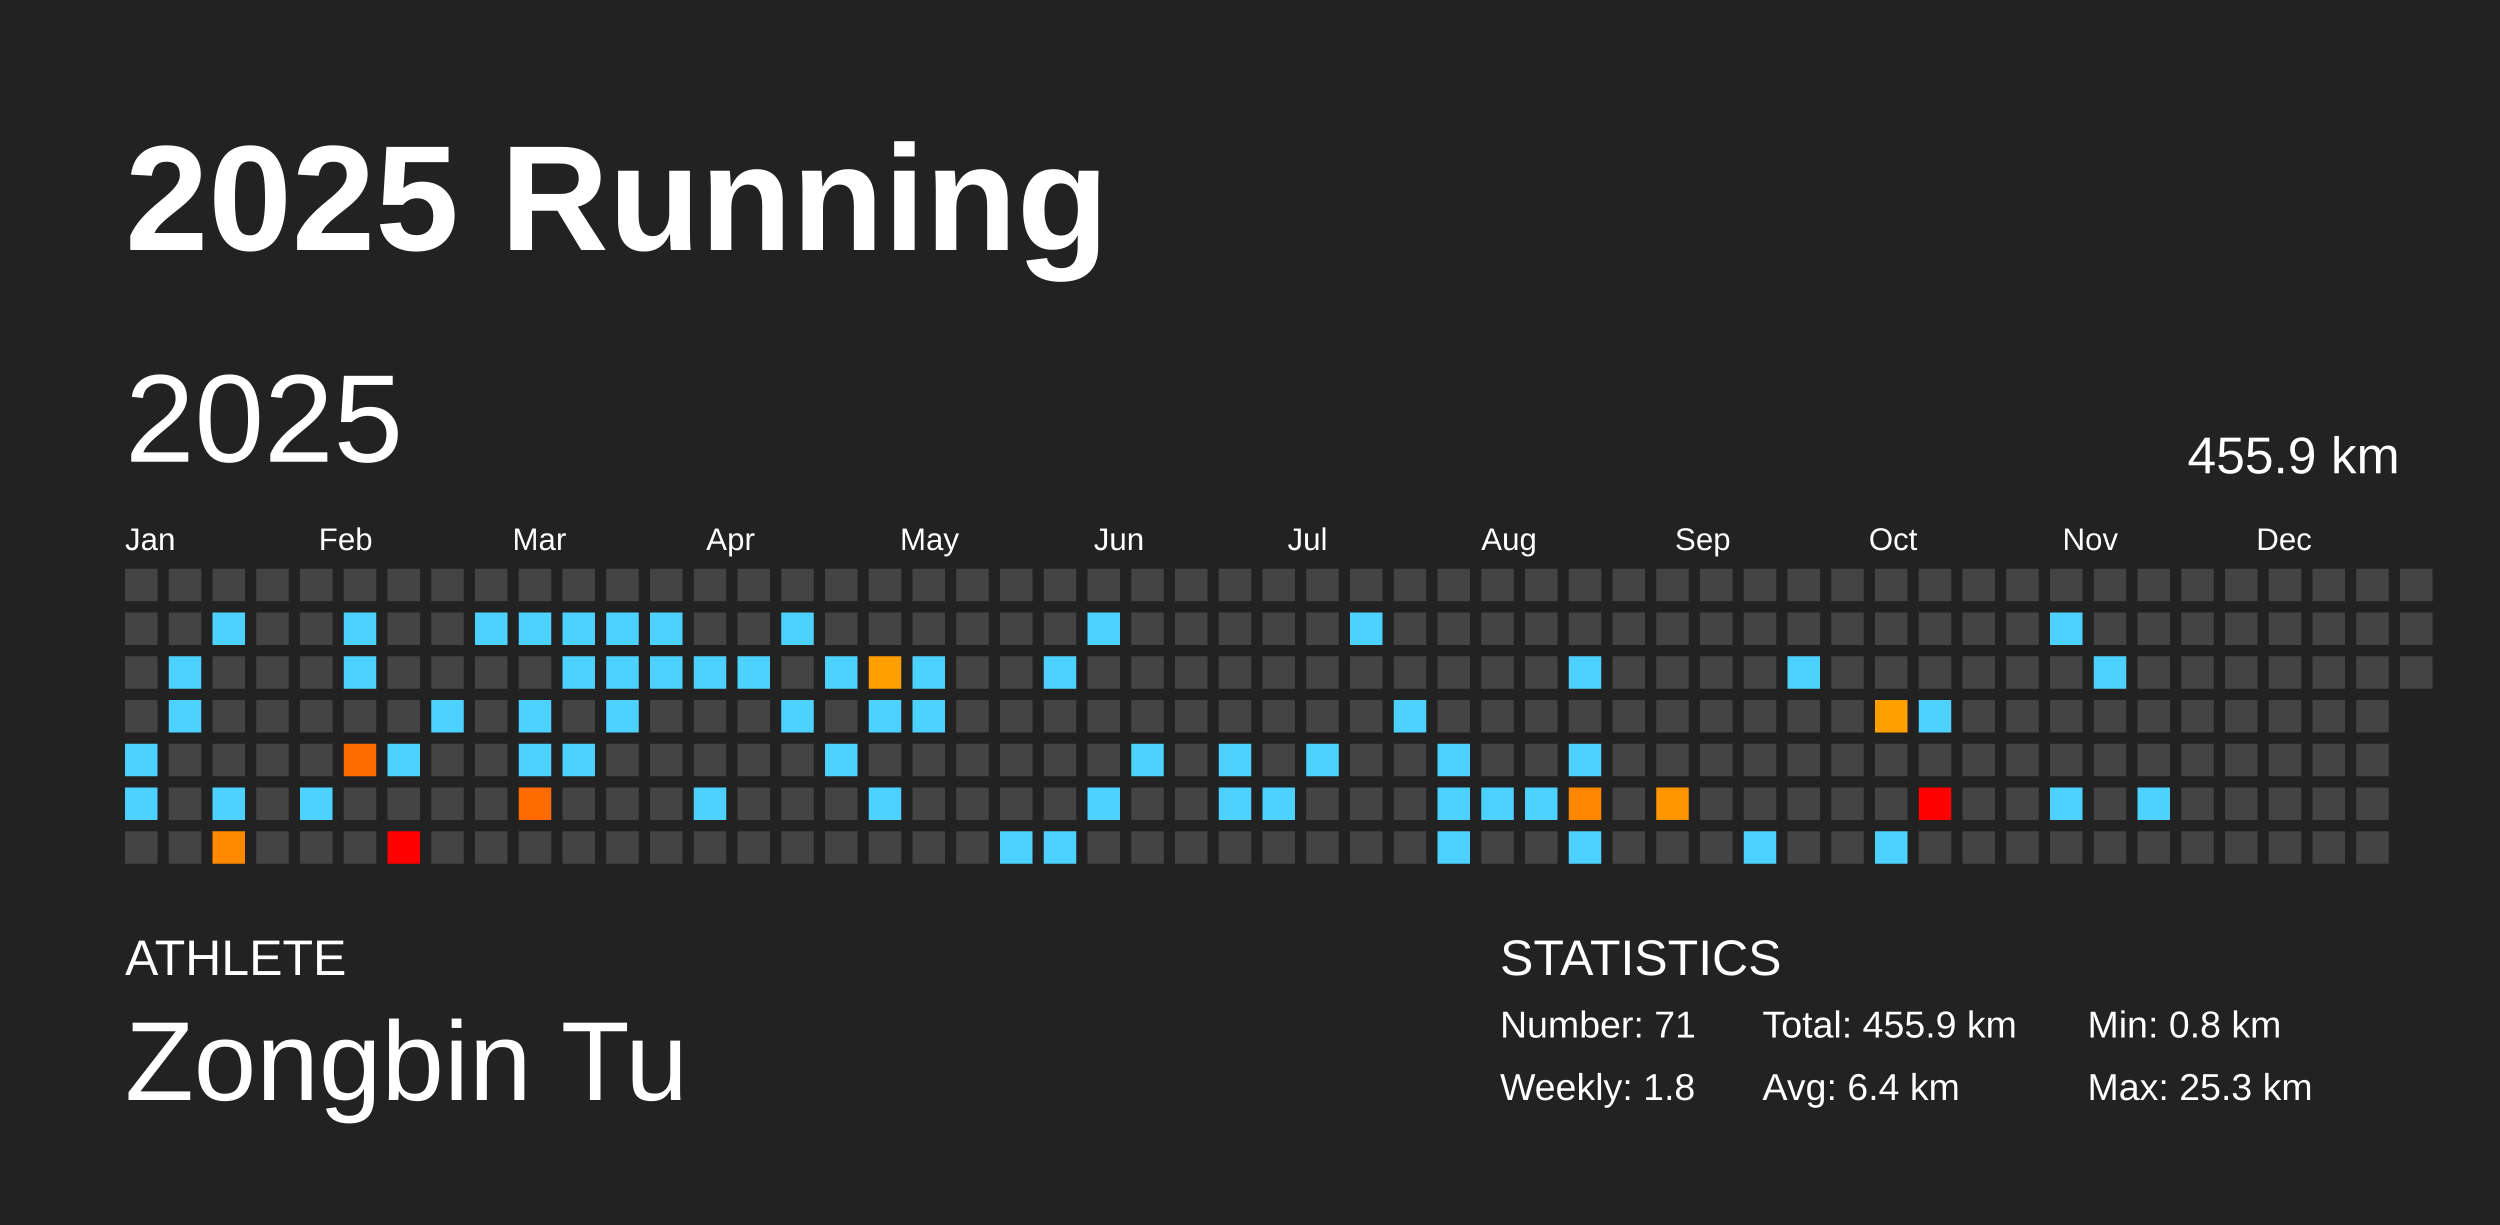
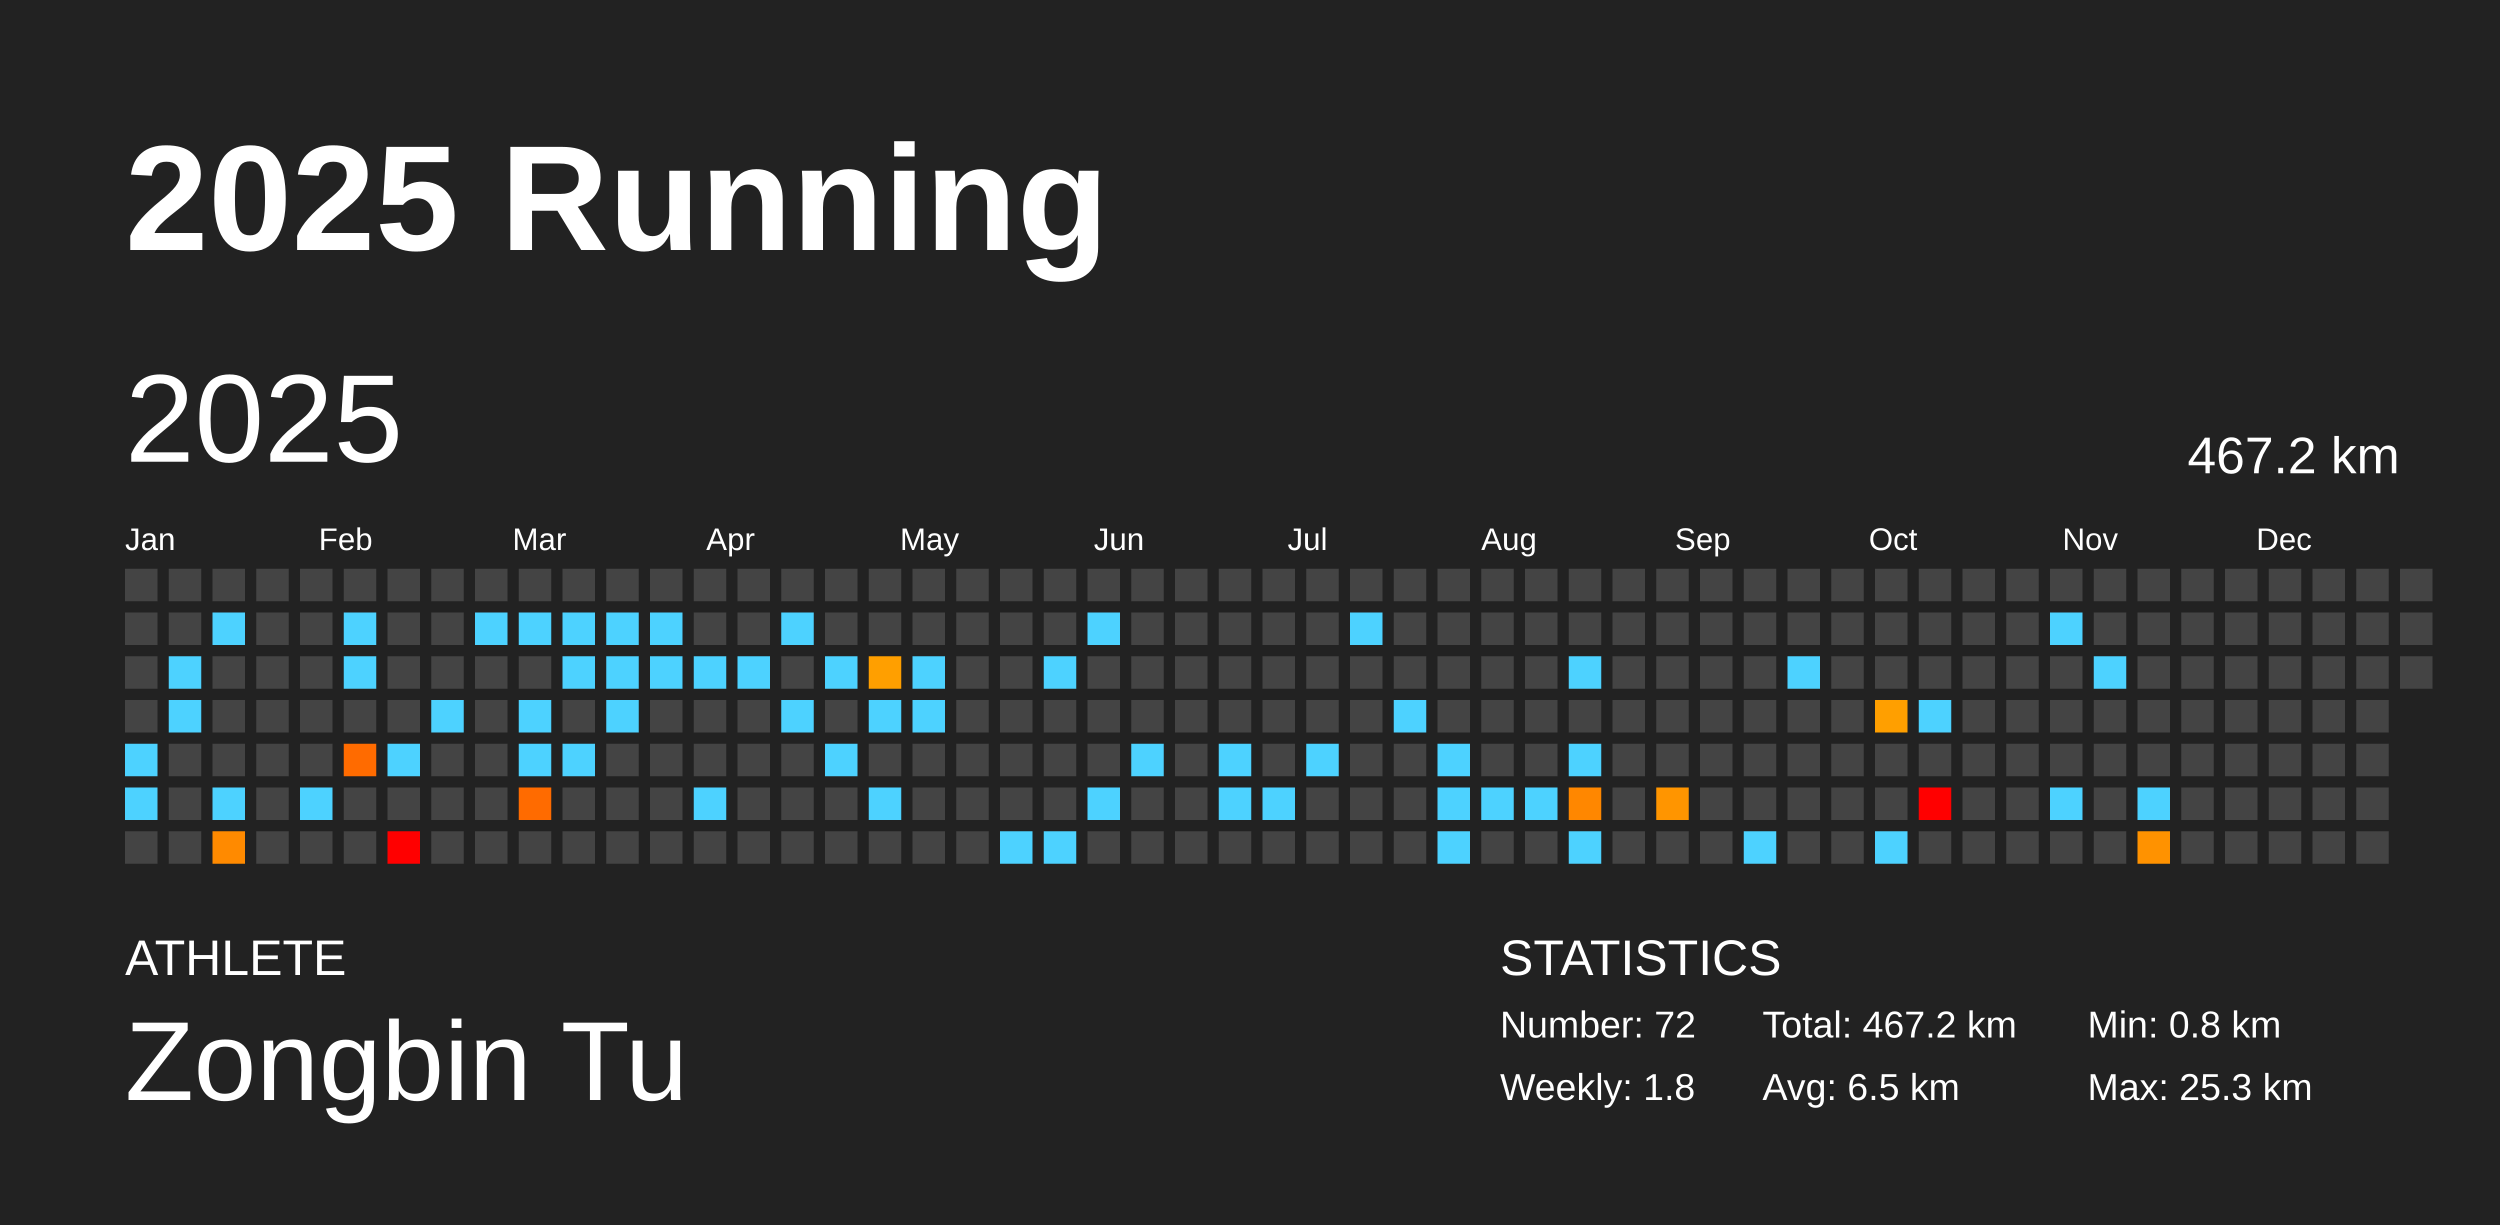
<svg xmlns="http://www.w3.org/2000/svg" baseProfile="full" height="98mm" version="1.1" viewBox="0,0,200,98" width="200mm">
  <defs />
  <rect fill="#222222" height="98" width="200" x="0" y="0" />
  <text fill="#FFFFFF" style="font-size:12px; font-family:Arial; font-weight:bold;" x="10" y="20">2025 Running</text>
  <text fill="#FFFFFF" style="font-size:4px; font-family:Arial" x="10" y="78">ATHLETE</text>
  <text fill="#FFFFFF" style="font-size:9px; font-family:Arial" x="10" y="88">Zongbin Tu</text>
  <text fill="#FFFFFF" style="font-size:4px; font-family:Arial" x="120" y="78">STATISTICS</text>
-   <text fill="#FFFFFF" style="font-size:3px; font-family:Arial" x="120" y="83">Number: 71</text>
+   <text fill="#FFFFFF" style="font-size:3px; font-family:Arial" x="120" y="83">Number: 72</text>
  <text fill="#FFFFFF" style="font-size:3px; font-family:Arial" x="120" y="88">Weekly: 1.8</text>
-   <text fill="#FFFFFF" style="font-size:3px; font-family:Arial" x="141" y="83">Total: 455.9 km</text>
-   <text fill="#FFFFFF" style="font-size:3px; font-family:Arial" x="141" y="88">Avg: 6.4 km</text>
+   <text fill="#FFFFFF" style="font-size:3px; font-family:Arial" x="141" y="83">Total: 467.2 km</text>
+   <text fill="#FFFFFF" style="font-size:3px; font-family:Arial" x="141" y="88">Avg: 6.5 km</text>
  <text fill="#FFFFFF" style="font-size:3px; font-family:Arial" x="167" y="83">Min: 0.8 km</text>
  <text fill="#FFFFFF" style="font-size:3px; font-family:Arial" x="167" y="88">Max: 25.3 km</text>
  <text dominant-baseline="hanging" fill="#FFFFFF" style="font-size:10.0px; font-family:Arial;" x="10" y="30">2025</text>
-   <text dominant-baseline="hanging" fill="#FFFFFF" style="font-size:4.125px; font-family:Arial;" x="175" y="35">455.9 km</text>
+   <text dominant-baseline="hanging" fill="#FFFFFF" style="font-size:4.125px; font-family:Arial;" x="175" y="35">467.2 km</text>
  <text fill="#FFFFFF" style="font-size:2.5px; font-family:Arial" x="10.0" y="44">Jan</text>
  <text fill="#FFFFFF" style="font-size:2.5px; font-family:Arial" x="25.5" y="44">Feb</text>
  <text fill="#FFFFFF" style="font-size:2.5px; font-family:Arial" x="41.0" y="44">Mar</text>
  <text fill="#FFFFFF" style="font-size:2.5px; font-family:Arial" x="56.5" y="44">Apr</text>
  <text fill="#FFFFFF" style="font-size:2.5px; font-family:Arial" x="72.0" y="44">May</text>
  <text fill="#FFFFFF" style="font-size:2.5px; font-family:Arial" x="87.5" y="44">Jun</text>
  <text fill="#FFFFFF" style="font-size:2.5px; font-family:Arial" x="103.0" y="44">Jul</text>
  <text fill="#FFFFFF" style="font-size:2.5px; font-family:Arial" x="118.5" y="44">Aug</text>
  <text fill="#FFFFFF" style="font-size:2.5px; font-family:Arial" x="134.0" y="44">Sep</text>
  <text fill="#FFFFFF" style="font-size:2.5px; font-family:Arial" x="149.5" y="44">Oct</text>
  <text fill="#FFFFFF" style="font-size:2.5px; font-family:Arial" x="165.0" y="44">Nov</text>
  <text fill="#FFFFFF" style="font-size:2.5px; font-family:Arial" x="180.5" y="44">Dec</text>
  <rect fill="#444444" height="2.6" width="2.6" x="10.0" y="45.5" />
  <rect fill="#444444" height="2.6" width="2.6" x="10.0" y="49.0" />
  <rect fill="#444444" height="2.6" width="2.6" x="10.0" y="52.5" />
  <rect fill="#444444" height="2.6" width="2.6" x="10.0" y="56.0" />
  <rect fill="#4dd2ff" height="2.6" width="2.6" x="10.0" y="59.5" />
  <rect fill="#4dd2ff" height="2.6" width="2.6" x="10.0" y="63.0" />
  <rect fill="#444444" height="2.6" width="2.6" x="10.0" y="66.5" />
  <rect fill="#444444" height="2.6" width="2.6" x="13.5" y="45.5" />
  <rect fill="#444444" height="2.6" width="2.6" x="13.5" y="49.0" />
  <rect fill="#4dd2ff" height="2.6" width="2.6" x="13.5" y="52.5" />
  <rect fill="#4dd2ff" height="2.6" width="2.6" x="13.5" y="56.0" />
  <rect fill="#444444" height="2.6" width="2.6" x="13.5" y="59.5" />
  <rect fill="#444444" height="2.6" width="2.6" x="13.5" y="63.0" />
  <rect fill="#444444" height="2.6" width="2.6" x="13.5" y="66.5" />
  <rect fill="#444444" height="2.6" width="2.6" x="17.0" y="45.5" />
  <rect fill="#4dd2ff" height="2.6" width="2.6" x="17.0" y="49.0" />
  <rect fill="#444444" height="2.6" width="2.6" x="17.0" y="52.5" />
  <rect fill="#444444" height="2.6" width="2.6" x="17.0" y="56.0" />
  <rect fill="#444444" height="2.6" width="2.6" x="17.0" y="59.5" />
  <rect fill="#4dd2ff" height="2.6" width="2.6" x="17.0" y="63.0" />
  <rect fill="#ff8a00" height="2.6" width="2.6" x="17.0" y="66.5" />
  <rect fill="#444444" height="2.6" width="2.6" x="20.5" y="45.5" />
  <rect fill="#444444" height="2.6" width="2.6" x="20.5" y="49.0" />
  <rect fill="#444444" height="2.6" width="2.6" x="20.5" y="52.5" />
  <rect fill="#444444" height="2.6" width="2.6" x="20.5" y="56.0" />
  <rect fill="#444444" height="2.6" width="2.6" x="20.5" y="59.5" />
  <rect fill="#444444" height="2.6" width="2.6" x="20.5" y="63.0" />
  <rect fill="#444444" height="2.6" width="2.6" x="20.5" y="66.5" />
  <rect fill="#444444" height="2.6" width="2.6" x="24.0" y="45.5" />
  <rect fill="#444444" height="2.6" width="2.6" x="24.0" y="49.0" />
  <rect fill="#444444" height="2.6" width="2.6" x="24.0" y="52.5" />
  <rect fill="#444444" height="2.6" width="2.6" x="24.0" y="56.0" />
  <rect fill="#444444" height="2.6" width="2.6" x="24.0" y="59.5" />
  <rect fill="#4dd2ff" height="2.6" width="2.6" x="24.0" y="63.0" />
  <rect fill="#444444" height="2.6" width="2.6" x="24.0" y="66.5" />
  <rect fill="#444444" height="2.6" width="2.6" x="27.5" y="45.5" />
  <rect fill="#4dd2ff" height="2.6" width="2.6" x="27.5" y="49.0" />
  <rect fill="#4dd2ff" height="2.6" width="2.6" x="27.5" y="52.5" />
  <rect fill="#444444" height="2.6" width="2.6" x="27.5" y="56.0" />
  <rect fill="#ff6b00" height="2.6" width="2.6" x="27.5" y="59.5" />
  <rect fill="#444444" height="2.6" width="2.6" x="27.5" y="63.0" />
  <rect fill="#444444" height="2.6" width="2.6" x="27.5" y="66.5" />
  <rect fill="#444444" height="2.6" width="2.6" x="31.0" y="45.5" />
  <rect fill="#444444" height="2.6" width="2.6" x="31.0" y="49.0" />
  <rect fill="#444444" height="2.6" width="2.6" x="31.0" y="52.5" />
  <rect fill="#444444" height="2.6" width="2.6" x="31.0" y="56.0" />
  <rect fill="#4dd2ff" height="2.6" width="2.6" x="31.0" y="59.5" />
  <rect fill="#444444" height="2.6" width="2.6" x="31.0" y="63.0" />
  <rect fill="red" height="2.6" width="2.6" x="31.0" y="66.5" />
  <rect fill="#444444" height="2.6" width="2.6" x="34.5" y="45.5" />
  <rect fill="#444444" height="2.6" width="2.6" x="34.5" y="49.0" />
  <rect fill="#444444" height="2.6" width="2.6" x="34.5" y="52.5" />
  <rect fill="#4dd2ff" height="2.6" width="2.6" x="34.5" y="56.0" />
  <rect fill="#444444" height="2.6" width="2.6" x="34.5" y="59.5" />
  <rect fill="#444444" height="2.6" width="2.6" x="34.5" y="63.0" />
  <rect fill="#444444" height="2.6" width="2.6" x="34.5" y="66.5" />
  <rect fill="#444444" height="2.6" width="2.6" x="38.0" y="45.5" />
  <rect fill="#4dd2ff" height="2.6" width="2.6" x="38.0" y="49.0" />
  <rect fill="#444444" height="2.6" width="2.6" x="38.0" y="52.5" />
  <rect fill="#444444" height="2.6" width="2.6" x="38.0" y="56.0" />
  <rect fill="#444444" height="2.6" width="2.6" x="38.0" y="59.5" />
  <rect fill="#444444" height="2.6" width="2.6" x="38.0" y="63.0" />
  <rect fill="#444444" height="2.6" width="2.6" x="38.0" y="66.5" />
  <rect fill="#444444" height="2.6" width="2.6" x="41.5" y="45.5" />
  <rect fill="#4dd2ff" height="2.6" width="2.6" x="41.5" y="49.0" />
  <rect fill="#444444" height="2.6" width="2.6" x="41.5" y="52.5" />
  <rect fill="#4dd2ff" height="2.6" width="2.6" x="41.5" y="56.0" />
  <rect fill="#4dd2ff" height="2.6" width="2.6" x="41.5" y="59.5" />
  <rect fill="#ff6b00" height="2.6" width="2.6" x="41.5" y="63.0" />
  <rect fill="#444444" height="2.6" width="2.6" x="41.5" y="66.5" />
  <rect fill="#444444" height="2.6" width="2.6" x="45.0" y="45.5" />
  <rect fill="#4dd2ff" height="2.6" width="2.6" x="45.0" y="49.0" />
  <rect fill="#4dd2ff" height="2.6" width="2.6" x="45.0" y="52.5" />
  <rect fill="#444444" height="2.6" width="2.6" x="45.0" y="56.0" />
  <rect fill="#4dd2ff" height="2.6" width="2.6" x="45.0" y="59.5" />
  <rect fill="#444444" height="2.6" width="2.6" x="45.0" y="63.0" />
  <rect fill="#444444" height="2.6" width="2.6" x="45.0" y="66.5" />
  <rect fill="#444444" height="2.6" width="2.6" x="48.5" y="45.5" />
  <rect fill="#4dd2ff" height="2.6" width="2.6" x="48.5" y="49.0" />
  <rect fill="#4dd2ff" height="2.6" width="2.6" x="48.5" y="52.5" />
  <rect fill="#4dd2ff" height="2.6" width="2.6" x="48.5" y="56.0" />
  <rect fill="#444444" height="2.6" width="2.6" x="48.5" y="59.5" />
  <rect fill="#444444" height="2.6" width="2.6" x="48.5" y="63.0" />
  <rect fill="#444444" height="2.6" width="2.6" x="48.5" y="66.5" />
  <rect fill="#444444" height="2.6" width="2.6" x="52.0" y="45.5" />
  <rect fill="#4dd2ff" height="2.6" width="2.6" x="52.0" y="49.0" />
  <rect fill="#4dd2ff" height="2.6" width="2.6" x="52.0" y="52.5" />
  <rect fill="#444444" height="2.6" width="2.6" x="52.0" y="56.0" />
  <rect fill="#444444" height="2.6" width="2.6" x="52.0" y="59.5" />
  <rect fill="#444444" height="2.6" width="2.6" x="52.0" y="63.0" />
  <rect fill="#444444" height="2.6" width="2.6" x="52.0" y="66.5" />
  <rect fill="#444444" height="2.6" width="2.6" x="55.5" y="45.5" />
  <rect fill="#444444" height="2.6" width="2.6" x="55.5" y="49.0" />
  <rect fill="#4dd2ff" height="2.6" width="2.6" x="55.5" y="52.5" />
  <rect fill="#444444" height="2.6" width="2.6" x="55.5" y="56.0" />
  <rect fill="#444444" height="2.6" width="2.6" x="55.5" y="59.5" />
  <rect fill="#4dd2ff" height="2.6" width="2.6" x="55.5" y="63.0" />
  <rect fill="#444444" height="2.6" width="2.6" x="55.5" y="66.5" />
  <rect fill="#444444" height="2.6" width="2.6" x="59.0" y="45.5" />
  <rect fill="#444444" height="2.6" width="2.6" x="59.0" y="49.0" />
  <rect fill="#4dd2ff" height="2.6" width="2.6" x="59.0" y="52.5" />
  <rect fill="#444444" height="2.6" width="2.6" x="59.0" y="56.0" />
  <rect fill="#444444" height="2.6" width="2.6" x="59.0" y="59.5" />
  <rect fill="#444444" height="2.6" width="2.6" x="59.0" y="63.0" />
  <rect fill="#444444" height="2.6" width="2.6" x="59.0" y="66.5" />
  <rect fill="#444444" height="2.6" width="2.6" x="62.5" y="45.5" />
  <rect fill="#4dd2ff" height="2.6" width="2.6" x="62.5" y="49.0" />
  <rect fill="#444444" height="2.6" width="2.6" x="62.5" y="52.5" />
  <rect fill="#4dd2ff" height="2.6" width="2.6" x="62.5" y="56.0" />
  <rect fill="#444444" height="2.6" width="2.6" x="62.5" y="59.5" />
  <rect fill="#444444" height="2.6" width="2.6" x="62.5" y="63.0" />
  <rect fill="#444444" height="2.6" width="2.6" x="62.5" y="66.5" />
  <rect fill="#444444" height="2.6" width="2.6" x="66.0" y="45.5" />
  <rect fill="#444444" height="2.6" width="2.6" x="66.0" y="49.0" />
  <rect fill="#4dd2ff" height="2.6" width="2.6" x="66.0" y="52.5" />
  <rect fill="#444444" height="2.6" width="2.6" x="66.0" y="56.0" />
  <rect fill="#4dd2ff" height="2.6" width="2.6" x="66.0" y="59.5" />
  <rect fill="#444444" height="2.6" width="2.6" x="66.0" y="63.0" />
  <rect fill="#444444" height="2.6" width="2.6" x="66.0" y="66.5" />
  <rect fill="#444444" height="2.6" width="2.6" x="69.5" y="45.5" />
  <rect fill="#444444" height="2.6" width="2.6" x="69.5" y="49.0" />
  <rect fill="#ff9f00" height="2.6" width="2.6" x="69.5" y="52.5" />
  <rect fill="#4dd2ff" height="2.6" width="2.6" x="69.5" y="56.0" />
  <rect fill="#444444" height="2.6" width="2.6" x="69.5" y="59.5" />
  <rect fill="#4dd2ff" height="2.6" width="2.6" x="69.5" y="63.0" />
  <rect fill="#444444" height="2.6" width="2.6" x="69.5" y="66.5" />
  <rect fill="#444444" height="2.6" width="2.6" x="73.0" y="45.5" />
  <rect fill="#444444" height="2.6" width="2.6" x="73.0" y="49.0" />
  <rect fill="#4dd2ff" height="2.6" width="2.6" x="73.0" y="52.5" />
  <rect fill="#4dd2ff" height="2.6" width="2.6" x="73.0" y="56.0" />
  <rect fill="#444444" height="2.6" width="2.6" x="73.0" y="59.5" />
  <rect fill="#444444" height="2.6" width="2.6" x="73.0" y="63.0" />
  <rect fill="#444444" height="2.6" width="2.6" x="73.0" y="66.5" />
  <rect fill="#444444" height="2.6" width="2.6" x="76.5" y="45.5" />
  <rect fill="#444444" height="2.6" width="2.6" x="76.5" y="49.0" />
  <rect fill="#444444" height="2.6" width="2.6" x="76.5" y="52.5" />
  <rect fill="#444444" height="2.6" width="2.6" x="76.5" y="56.0" />
  <rect fill="#444444" height="2.6" width="2.6" x="76.5" y="59.5" />
  <rect fill="#444444" height="2.6" width="2.6" x="76.5" y="63.0" />
  <rect fill="#444444" height="2.6" width="2.6" x="76.5" y="66.5" />
  <rect fill="#444444" height="2.6" width="2.6" x="80.0" y="45.5" />
  <rect fill="#444444" height="2.6" width="2.6" x="80.0" y="49.0" />
  <rect fill="#444444" height="2.6" width="2.6" x="80.0" y="52.5" />
  <rect fill="#444444" height="2.6" width="2.6" x="80.0" y="56.0" />
  <rect fill="#444444" height="2.6" width="2.6" x="80.0" y="59.5" />
  <rect fill="#444444" height="2.6" width="2.6" x="80.0" y="63.0" />
  <rect fill="#4dd2ff" height="2.6" width="2.6" x="80.0" y="66.5" />
  <rect fill="#444444" height="2.6" width="2.6" x="83.5" y="45.5" />
  <rect fill="#444444" height="2.6" width="2.6" x="83.5" y="49.0" />
  <rect fill="#4dd2ff" height="2.6" width="2.6" x="83.5" y="52.5" />
  <rect fill="#444444" height="2.6" width="2.6" x="83.5" y="56.0" />
  <rect fill="#444444" height="2.6" width="2.6" x="83.5" y="59.5" />
  <rect fill="#444444" height="2.6" width="2.6" x="83.5" y="63.0" />
  <rect fill="#4dd2ff" height="2.6" width="2.6" x="83.5" y="66.5" />
  <rect fill="#444444" height="2.6" width="2.6" x="87.0" y="45.5" />
  <rect fill="#4dd2ff" height="2.6" width="2.6" x="87.0" y="49.0" />
  <rect fill="#444444" height="2.6" width="2.6" x="87.0" y="52.5" />
  <rect fill="#444444" height="2.6" width="2.6" x="87.0" y="56.0" />
  <rect fill="#444444" height="2.6" width="2.6" x="87.0" y="59.5" />
  <rect fill="#4dd2ff" height="2.6" width="2.6" x="87.0" y="63.0" />
  <rect fill="#444444" height="2.6" width="2.6" x="87.0" y="66.5" />
  <rect fill="#444444" height="2.6" width="2.6" x="90.5" y="45.5" />
  <rect fill="#444444" height="2.6" width="2.6" x="90.5" y="49.0" />
  <rect fill="#444444" height="2.6" width="2.6" x="90.5" y="52.5" />
  <rect fill="#444444" height="2.6" width="2.6" x="90.5" y="56.0" />
  <rect fill="#4dd2ff" height="2.6" width="2.6" x="90.5" y="59.5" />
  <rect fill="#444444" height="2.6" width="2.6" x="90.5" y="63.0" />
  <rect fill="#444444" height="2.6" width="2.6" x="90.5" y="66.5" />
  <rect fill="#444444" height="2.6" width="2.6" x="94.0" y="45.5" />
  <rect fill="#444444" height="2.6" width="2.6" x="94.0" y="49.0" />
  <rect fill="#444444" height="2.6" width="2.6" x="94.0" y="52.5" />
  <rect fill="#444444" height="2.6" width="2.6" x="94.0" y="56.0" />
  <rect fill="#444444" height="2.6" width="2.6" x="94.0" y="59.5" />
  <rect fill="#444444" height="2.6" width="2.6" x="94.0" y="63.0" />
  <rect fill="#444444" height="2.6" width="2.6" x="94.0" y="66.5" />
  <rect fill="#444444" height="2.6" width="2.6" x="97.5" y="45.5" />
  <rect fill="#444444" height="2.6" width="2.6" x="97.5" y="49.0" />
  <rect fill="#444444" height="2.6" width="2.6" x="97.5" y="52.5" />
  <rect fill="#444444" height="2.6" width="2.6" x="97.5" y="56.0" />
  <rect fill="#4dd2ff" height="2.6" width="2.6" x="97.5" y="59.5" />
  <rect fill="#4dd2ff" height="2.6" width="2.6" x="97.5" y="63.0" />
  <rect fill="#444444" height="2.6" width="2.6" x="97.5" y="66.5" />
  <rect fill="#444444" height="2.6" width="2.6" x="101.0" y="45.5" />
  <rect fill="#444444" height="2.6" width="2.6" x="101.0" y="49.0" />
  <rect fill="#444444" height="2.6" width="2.6" x="101.0" y="52.5" />
  <rect fill="#444444" height="2.6" width="2.6" x="101.0" y="56.0" />
  <rect fill="#444444" height="2.6" width="2.6" x="101.0" y="59.5" />
  <rect fill="#4dd2ff" height="2.6" width="2.6" x="101.0" y="63.0" />
  <rect fill="#444444" height="2.6" width="2.6" x="101.0" y="66.5" />
  <rect fill="#444444" height="2.6" width="2.6" x="104.5" y="45.5" />
  <rect fill="#444444" height="2.6" width="2.6" x="104.5" y="49.0" />
  <rect fill="#444444" height="2.6" width="2.6" x="104.5" y="52.5" />
  <rect fill="#444444" height="2.6" width="2.6" x="104.5" y="56.0" />
  <rect fill="#4dd2ff" height="2.6" width="2.6" x="104.5" y="59.5" />
  <rect fill="#444444" height="2.6" width="2.6" x="104.5" y="63.0" />
  <rect fill="#444444" height="2.6" width="2.6" x="104.5" y="66.5" />
  <rect fill="#444444" height="2.6" width="2.6" x="108.0" y="45.5" />
  <rect fill="#4dd2ff" height="2.6" width="2.6" x="108.0" y="49.0" />
  <rect fill="#444444" height="2.6" width="2.6" x="108.0" y="52.5" />
  <rect fill="#444444" height="2.6" width="2.6" x="108.0" y="56.0" />
  <rect fill="#444444" height="2.6" width="2.6" x="108.0" y="59.5" />
  <rect fill="#444444" height="2.6" width="2.6" x="108.0" y="63.0" />
  <rect fill="#444444" height="2.6" width="2.6" x="108.0" y="66.5" />
  <rect fill="#444444" height="2.6" width="2.6" x="111.5" y="45.5" />
  <rect fill="#444444" height="2.6" width="2.6" x="111.5" y="49.0" />
  <rect fill="#444444" height="2.6" width="2.6" x="111.5" y="52.5" />
  <rect fill="#4dd2ff" height="2.6" width="2.6" x="111.5" y="56.0" />
  <rect fill="#444444" height="2.6" width="2.6" x="111.5" y="59.5" />
  <rect fill="#444444" height="2.6" width="2.6" x="111.5" y="63.0" />
  <rect fill="#444444" height="2.6" width="2.6" x="111.5" y="66.5" />
  <rect fill="#444444" height="2.6" width="2.6" x="115.0" y="45.5" />
  <rect fill="#444444" height="2.6" width="2.6" x="115.0" y="49.0" />
  <rect fill="#444444" height="2.6" width="2.6" x="115.0" y="52.5" />
  <rect fill="#444444" height="2.6" width="2.6" x="115.0" y="56.0" />
  <rect fill="#4dd2ff" height="2.6" width="2.6" x="115.0" y="59.5" />
  <rect fill="#4dd2ff" height="2.6" width="2.6" x="115.0" y="63.0" />
  <rect fill="#4dd2ff" height="2.6" width="2.6" x="115.0" y="66.5" />
  <rect fill="#444444" height="2.6" width="2.6" x="118.5" y="45.5" />
  <rect fill="#444444" height="2.6" width="2.6" x="118.5" y="49.0" />
  <rect fill="#444444" height="2.6" width="2.6" x="118.5" y="52.5" />
  <rect fill="#444444" height="2.6" width="2.6" x="118.5" y="56.0" />
  <rect fill="#444444" height="2.6" width="2.6" x="118.5" y="59.5" />
  <rect fill="#4dd2ff" height="2.6" width="2.6" x="118.5" y="63.0" />
  <rect fill="#444444" height="2.6" width="2.6" x="118.5" y="66.5" />
  <rect fill="#444444" height="2.6" width="2.6" x="122.0" y="45.5" />
  <rect fill="#444444" height="2.6" width="2.6" x="122.0" y="49.0" />
  <rect fill="#444444" height="2.6" width="2.6" x="122.0" y="52.5" />
  <rect fill="#444444" height="2.6" width="2.6" x="122.0" y="56.0" />
  <rect fill="#444444" height="2.6" width="2.6" x="122.0" y="59.5" />
  <rect fill="#4dd2ff" height="2.6" width="2.6" x="122.0" y="63.0" />
  <rect fill="#444444" height="2.6" width="2.6" x="122.0" y="66.5" />
  <rect fill="#444444" height="2.6" width="2.6" x="125.5" y="45.5" />
  <rect fill="#444444" height="2.6" width="2.6" x="125.5" y="49.0" />
  <rect fill="#4dd2ff" height="2.6" width="2.6" x="125.5" y="52.5" />
  <rect fill="#444444" height="2.6" width="2.6" x="125.5" y="56.0" />
  <rect fill="#4dd2ff" height="2.6" width="2.6" x="125.5" y="59.5" />
  <rect fill="#ff8700" height="2.6" width="2.6" x="125.5" y="63.0" />
  <rect fill="#4dd2ff" height="2.6" width="2.6" x="125.5" y="66.5" />
  <rect fill="#444444" height="2.6" width="2.6" x="129.0" y="45.5" />
  <rect fill="#444444" height="2.6" width="2.6" x="129.0" y="49.0" />
  <rect fill="#444444" height="2.6" width="2.6" x="129.0" y="52.5" />
  <rect fill="#444444" height="2.6" width="2.6" x="129.0" y="56.0" />
  <rect fill="#444444" height="2.6" width="2.6" x="129.0" y="59.5" />
  <rect fill="#444444" height="2.6" width="2.6" x="129.0" y="63.0" />
  <rect fill="#444444" height="2.6" width="2.6" x="129.0" y="66.5" />
  <rect fill="#444444" height="2.6" width="2.6" x="132.5" y="45.5" />
  <rect fill="#444444" height="2.6" width="2.6" x="132.5" y="49.0" />
  <rect fill="#444444" height="2.6" width="2.6" x="132.5" y="52.5" />
  <rect fill="#444444" height="2.6" width="2.6" x="132.5" y="56.0" />
  <rect fill="#444444" height="2.6" width="2.6" x="132.5" y="59.5" />
  <rect fill="#ff9500" height="2.6" width="2.6" x="132.5" y="63.0" />
  <rect fill="#444444" height="2.6" width="2.6" x="132.5" y="66.5" />
  <rect fill="#444444" height="2.6" width="2.6" x="136.0" y="45.5" />
  <rect fill="#444444" height="2.6" width="2.6" x="136.0" y="49.0" />
  <rect fill="#444444" height="2.6" width="2.6" x="136.0" y="52.5" />
  <rect fill="#444444" height="2.6" width="2.6" x="136.0" y="56.0" />
  <rect fill="#444444" height="2.6" width="2.6" x="136.0" y="59.5" />
  <rect fill="#444444" height="2.6" width="2.6" x="136.0" y="63.0" />
  <rect fill="#444444" height="2.6" width="2.6" x="136.0" y="66.5" />
  <rect fill="#444444" height="2.6" width="2.6" x="139.5" y="45.5" />
  <rect fill="#444444" height="2.6" width="2.6" x="139.5" y="49.0" />
  <rect fill="#444444" height="2.6" width="2.6" x="139.5" y="52.5" />
  <rect fill="#444444" height="2.6" width="2.6" x="139.5" y="56.0" />
  <rect fill="#444444" height="2.6" width="2.6" x="139.5" y="59.5" />
  <rect fill="#444444" height="2.6" width="2.6" x="139.5" y="63.0" />
  <rect fill="#4dd2ff" height="2.6" width="2.6" x="139.5" y="66.5" />
  <rect fill="#444444" height="2.6" width="2.6" x="143.0" y="45.5" />
  <rect fill="#444444" height="2.6" width="2.6" x="143.0" y="49.0" />
  <rect fill="#4dd2ff" height="2.6" width="2.6" x="143.0" y="52.5" />
  <rect fill="#444444" height="2.6" width="2.6" x="143.0" y="56.0" />
  <rect fill="#444444" height="2.6" width="2.6" x="143.0" y="59.5" />
  <rect fill="#444444" height="2.6" width="2.6" x="143.0" y="63.0" />
  <rect fill="#444444" height="2.6" width="2.6" x="143.0" y="66.5" />
  <rect fill="#444444" height="2.6" width="2.6" x="146.5" y="45.5" />
  <rect fill="#444444" height="2.6" width="2.6" x="146.5" y="49.0" />
  <rect fill="#444444" height="2.6" width="2.6" x="146.5" y="52.5" />
  <rect fill="#444444" height="2.6" width="2.6" x="146.5" y="56.0" />
  <rect fill="#444444" height="2.6" width="2.6" x="146.5" y="59.5" />
  <rect fill="#444444" height="2.6" width="2.6" x="146.5" y="63.0" />
  <rect fill="#444444" height="2.6" width="2.6" x="146.5" y="66.5" />
  <rect fill="#444444" height="2.6" width="2.6" x="150.0" y="45.5" />
  <rect fill="#444444" height="2.6" width="2.6" x="150.0" y="49.0" />
  <rect fill="#444444" height="2.6" width="2.6" x="150.0" y="52.5" />
  <rect fill="#ff9f00" height="2.6" width="2.6" x="150.0" y="56.0" />
  <rect fill="#444444" height="2.6" width="2.6" x="150.0" y="59.5" />
  <rect fill="#444444" height="2.6" width="2.6" x="150.0" y="63.0" />
  <rect fill="#4dd2ff" height="2.6" width="2.6" x="150.0" y="66.5" />
  <rect fill="#444444" height="2.6" width="2.6" x="153.5" y="45.5" />
  <rect fill="#444444" height="2.6" width="2.6" x="153.5" y="49.0" />
  <rect fill="#444444" height="2.6" width="2.6" x="153.5" y="52.5" />
  <rect fill="#4dd2ff" height="2.6" width="2.6" x="153.5" y="56.0" />
  <rect fill="#444444" height="2.6" width="2.6" x="153.5" y="59.5" />
  <rect fill="red" height="2.6" width="2.6" x="153.5" y="63.0" />
  <rect fill="#444444" height="2.6" width="2.6" x="153.5" y="66.5" />
  <rect fill="#444444" height="2.6" width="2.6" x="157.0" y="45.5" />
  <rect fill="#444444" height="2.6" width="2.6" x="157.0" y="49.0" />
  <rect fill="#444444" height="2.6" width="2.6" x="157.0" y="52.5" />
  <rect fill="#444444" height="2.6" width="2.6" x="157.0" y="56.0" />
  <rect fill="#444444" height="2.6" width="2.6" x="157.0" y="59.5" />
  <rect fill="#444444" height="2.6" width="2.6" x="157.0" y="63.0" />
  <rect fill="#444444" height="2.6" width="2.6" x="157.0" y="66.5" />
  <rect fill="#444444" height="2.6" width="2.6" x="160.5" y="45.5" />
  <rect fill="#444444" height="2.6" width="2.6" x="160.5" y="49.0" />
  <rect fill="#444444" height="2.6" width="2.6" x="160.5" y="52.5" />
  <rect fill="#444444" height="2.6" width="2.6" x="160.5" y="56.0" />
  <rect fill="#444444" height="2.6" width="2.6" x="160.5" y="59.5" />
  <rect fill="#444444" height="2.6" width="2.6" x="160.5" y="63.0" />
  <rect fill="#444444" height="2.6" width="2.6" x="160.5" y="66.5" />
  <rect fill="#444444" height="2.6" width="2.6" x="164.0" y="45.5" />
  <rect fill="#4dd2ff" height="2.6" width="2.6" x="164.0" y="49.0" />
  <rect fill="#444444" height="2.6" width="2.6" x="164.0" y="52.5" />
  <rect fill="#444444" height="2.6" width="2.6" x="164.0" y="56.0" />
  <rect fill="#444444" height="2.6" width="2.6" x="164.0" y="59.5" />
  <rect fill="#4dd2ff" height="2.6" width="2.6" x="164.0" y="63.0" />
  <rect fill="#444444" height="2.6" width="2.6" x="164.0" y="66.5" />
  <rect fill="#444444" height="2.6" width="2.6" x="167.5" y="45.5" />
  <rect fill="#444444" height="2.6" width="2.6" x="167.5" y="49.0" />
  <rect fill="#4dd2ff" height="2.6" width="2.6" x="167.5" y="52.5" />
  <rect fill="#444444" height="2.6" width="2.6" x="167.5" y="56.0" />
  <rect fill="#444444" height="2.6" width="2.6" x="167.5" y="59.5" />
  <rect fill="#444444" height="2.6" width="2.6" x="167.5" y="63.0" />
  <rect fill="#444444" height="2.6" width="2.6" x="167.5" y="66.5" />
  <rect fill="#444444" height="2.6" width="2.6" x="171.0" y="45.5" />
  <rect fill="#444444" height="2.6" width="2.6" x="171.0" y="49.0" />
  <rect fill="#444444" height="2.6" width="2.6" x="171.0" y="52.5" />
  <rect fill="#444444" height="2.6" width="2.6" x="171.0" y="56.0" />
  <rect fill="#444444" height="2.6" width="2.6" x="171.0" y="59.5" />
  <rect fill="#4dd2ff" height="2.6" width="2.6" x="171.0" y="63.0" />
-   <rect fill="#444444" height="2.6" width="2.6" x="171.0" y="66.5" />
+   <rect fill="#ff9200" height="2.6" width="2.6" x="171.0" y="66.5" />
  <rect fill="#444444" height="2.6" width="2.6" x="174.5" y="45.5" />
  <rect fill="#444444" height="2.6" width="2.6" x="174.5" y="49.0" />
  <rect fill="#444444" height="2.6" width="2.6" x="174.5" y="52.5" />
  <rect fill="#444444" height="2.6" width="2.6" x="174.5" y="56.0" />
  <rect fill="#444444" height="2.6" width="2.6" x="174.5" y="59.5" />
  <rect fill="#444444" height="2.6" width="2.6" x="174.5" y="63.0" />
  <rect fill="#444444" height="2.6" width="2.6" x="174.5" y="66.5" />
  <rect fill="#444444" height="2.6" width="2.6" x="178.0" y="45.5" />
  <rect fill="#444444" height="2.6" width="2.6" x="178.0" y="49.0" />
  <rect fill="#444444" height="2.6" width="2.6" x="178.0" y="52.5" />
  <rect fill="#444444" height="2.6" width="2.6" x="178.0" y="56.0" />
  <rect fill="#444444" height="2.6" width="2.6" x="178.0" y="59.5" />
  <rect fill="#444444" height="2.6" width="2.6" x="178.0" y="63.0" />
  <rect fill="#444444" height="2.6" width="2.6" x="178.0" y="66.5" />
  <rect fill="#444444" height="2.6" width="2.6" x="181.5" y="45.5" />
  <rect fill="#444444" height="2.6" width="2.6" x="181.5" y="49.0" />
  <rect fill="#444444" height="2.6" width="2.6" x="181.5" y="52.5" />
  <rect fill="#444444" height="2.6" width="2.6" x="181.5" y="56.0" />
  <rect fill="#444444" height="2.6" width="2.6" x="181.5" y="59.5" />
  <rect fill="#444444" height="2.6" width="2.6" x="181.5" y="63.0" />
  <rect fill="#444444" height="2.6" width="2.6" x="181.5" y="66.5" />
  <rect fill="#444444" height="2.6" width="2.6" x="185.0" y="45.5" />
  <rect fill="#444444" height="2.6" width="2.6" x="185.0" y="49.0" />
  <rect fill="#444444" height="2.6" width="2.6" x="185.0" y="52.5" />
  <rect fill="#444444" height="2.6" width="2.6" x="185.0" y="56.0" />
  <rect fill="#444444" height="2.6" width="2.6" x="185.0" y="59.5" />
  <rect fill="#444444" height="2.6" width="2.6" x="185.0" y="63.0" />
  <rect fill="#444444" height="2.6" width="2.6" x="185.0" y="66.5" />
  <rect fill="#444444" height="2.6" width="2.6" x="188.5" y="45.5" />
  <rect fill="#444444" height="2.6" width="2.6" x="188.5" y="49.0" />
  <rect fill="#444444" height="2.6" width="2.6" x="188.5" y="52.5" />
  <rect fill="#444444" height="2.6" width="2.6" x="188.5" y="56.0" />
  <rect fill="#444444" height="2.6" width="2.6" x="188.5" y="59.5" />
  <rect fill="#444444" height="2.6" width="2.6" x="188.5" y="63.0" />
  <rect fill="#444444" height="2.6" width="2.6" x="188.5" y="66.5" />
  <rect fill="#444444" height="2.6" width="2.6" x="192.0" y="45.5" />
  <rect fill="#444444" height="2.6" width="2.6" x="192.0" y="49.0" />
  <rect fill="#444444" height="2.6" width="2.6" x="192.0" y="52.5" />
</svg>
